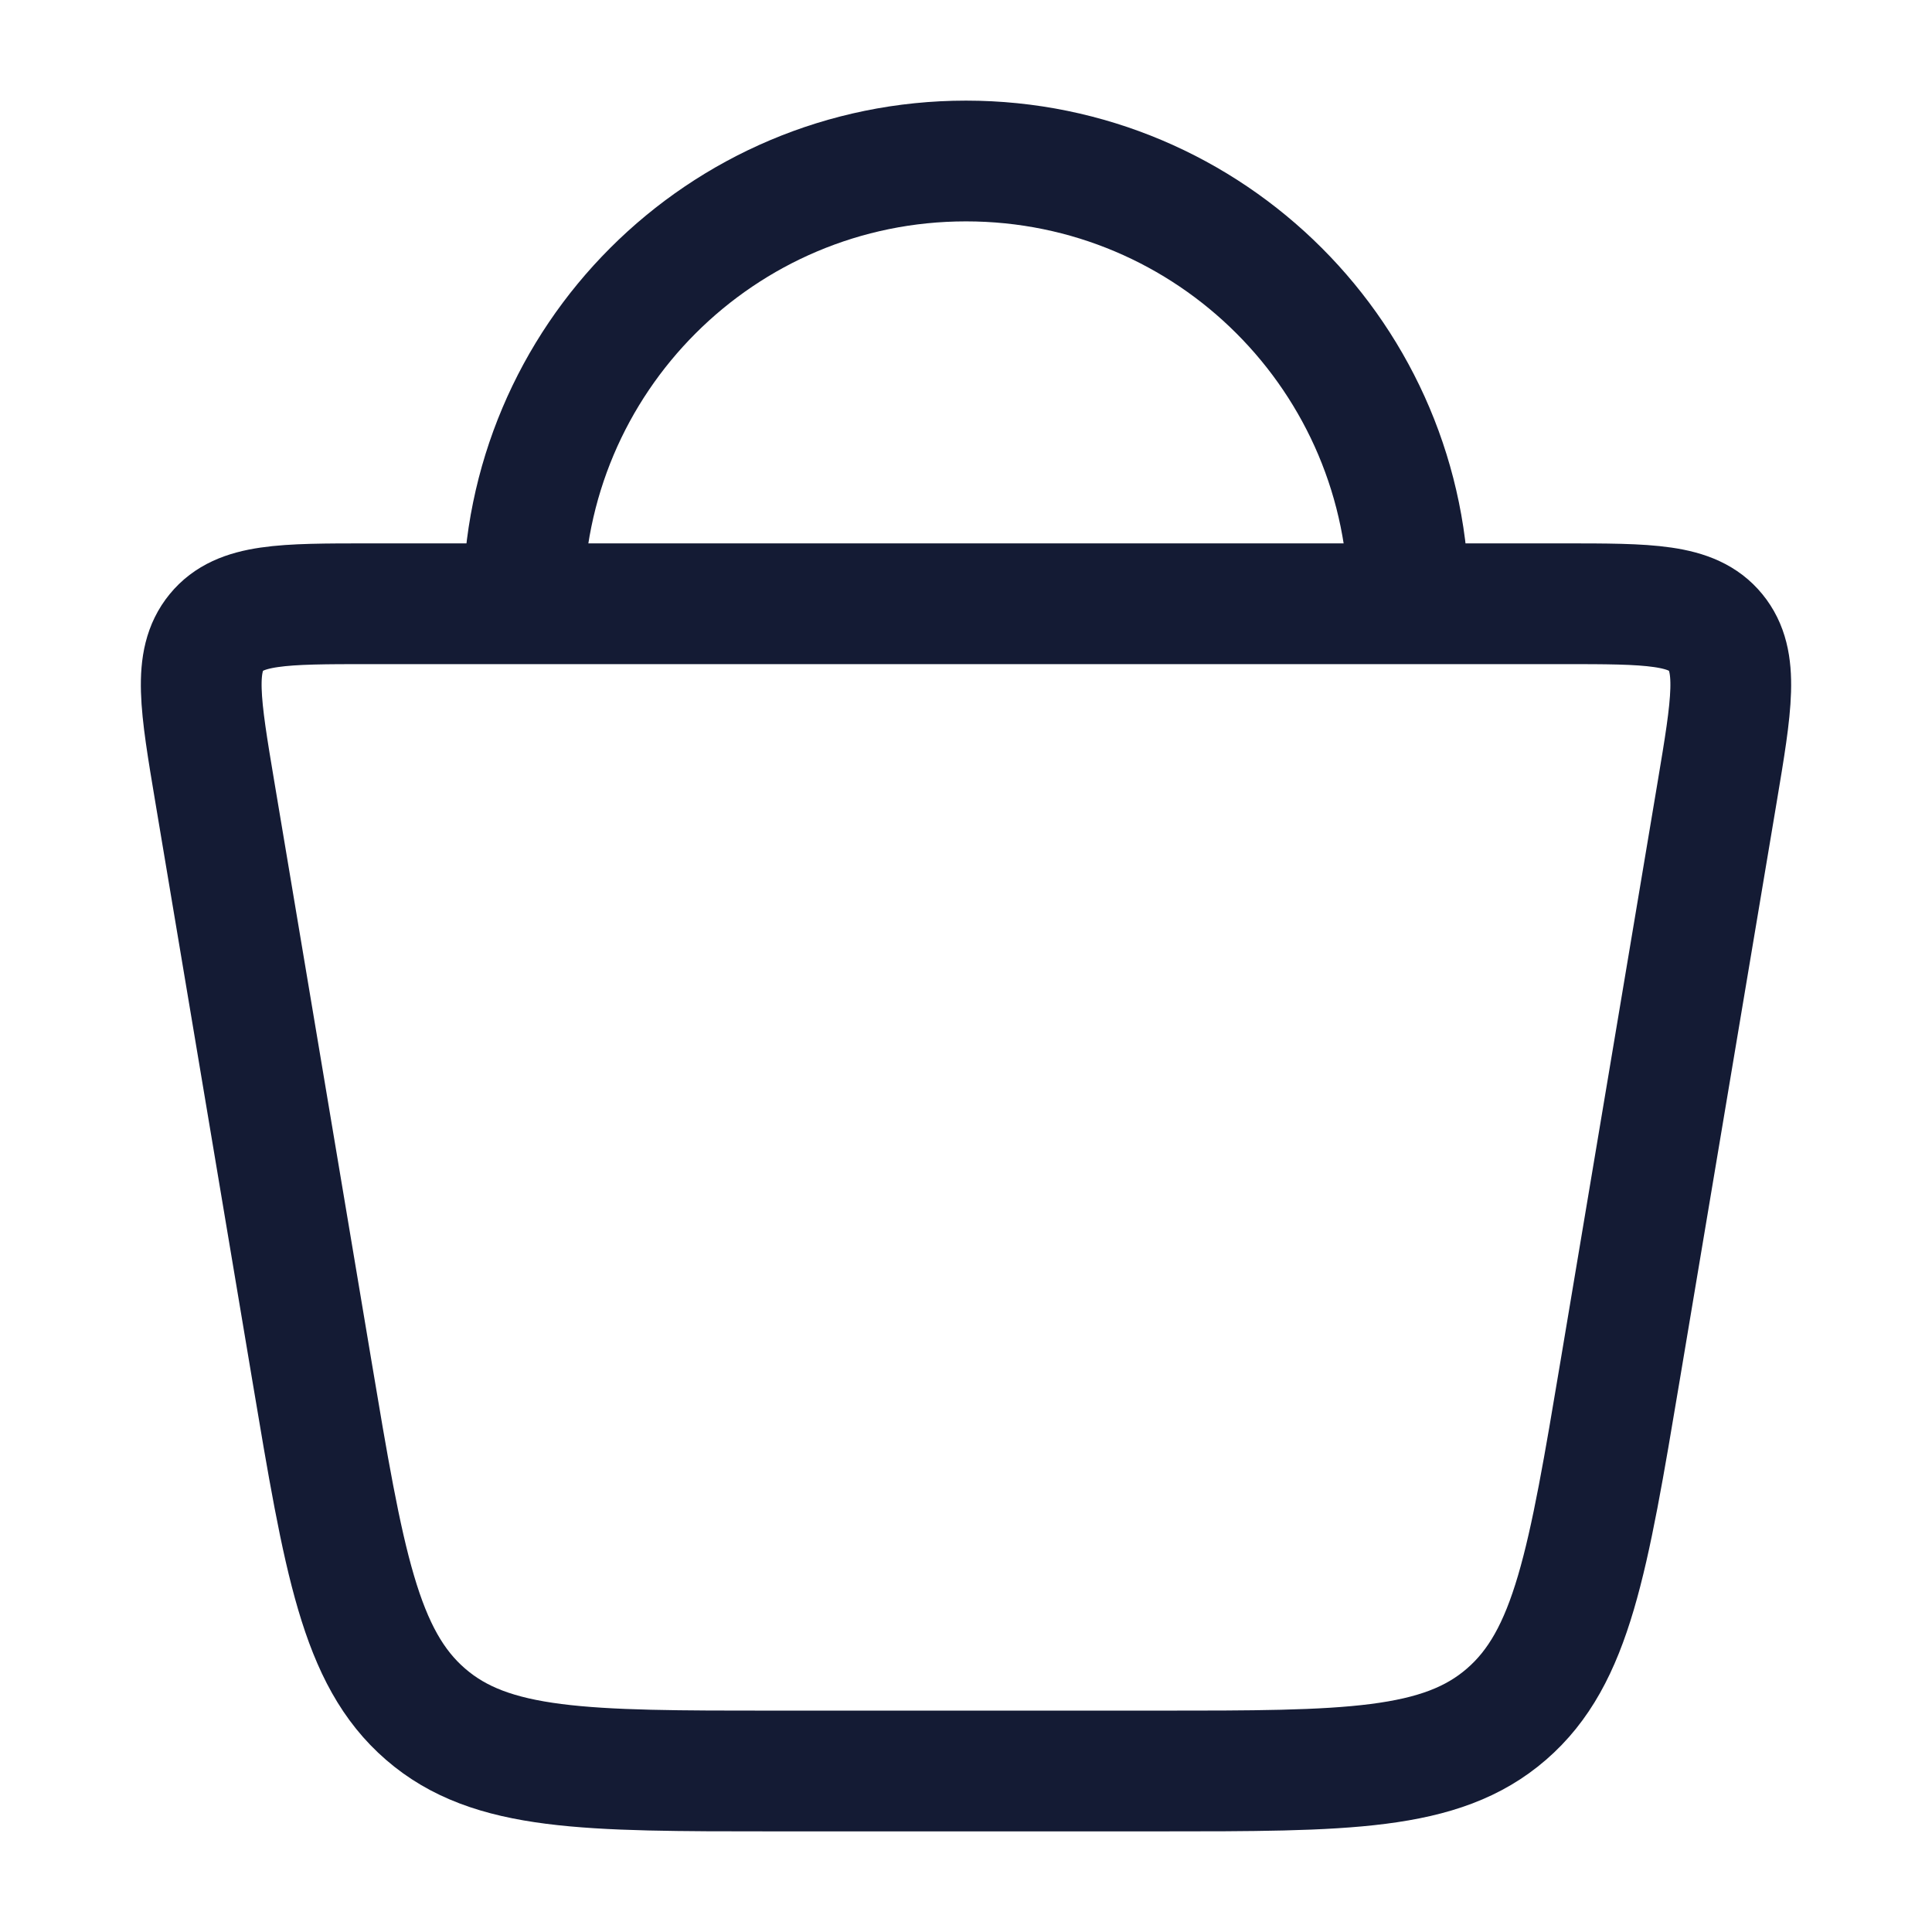
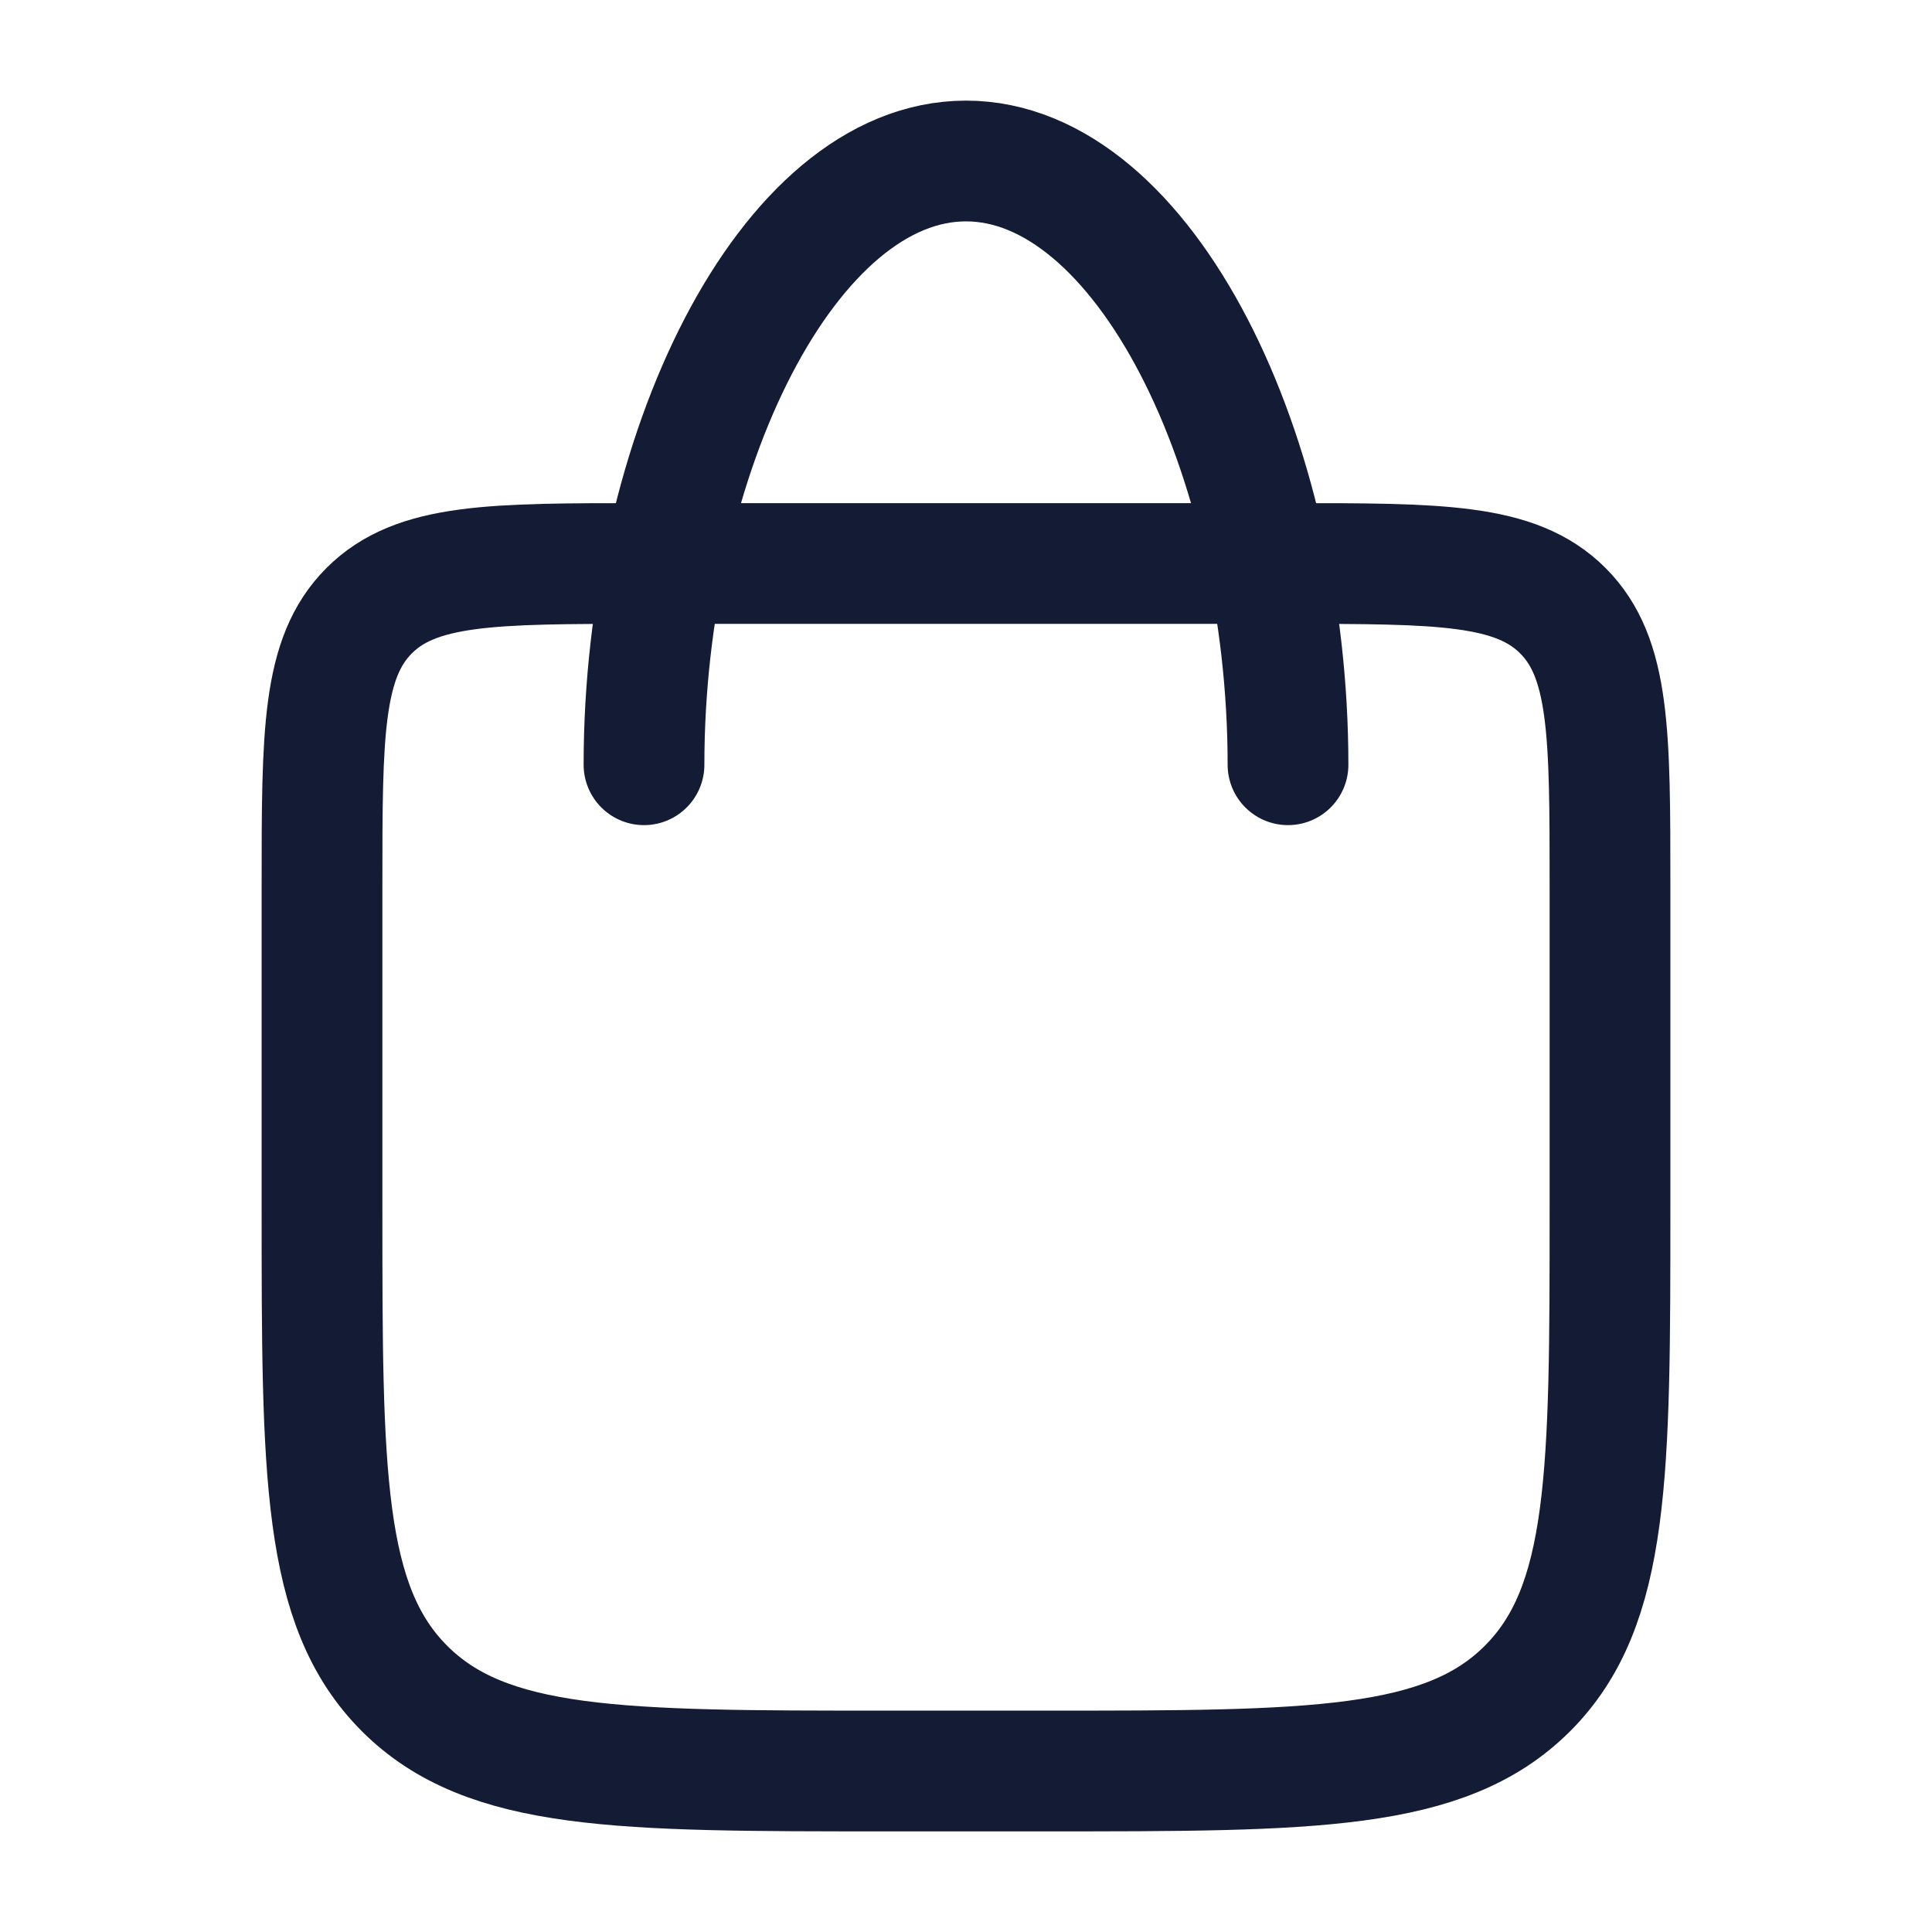
<svg xmlns="http://www.w3.org/2000/svg" width="24" height="24" viewBox="0 0 24 24" fill="none">
-   <path d="M3.873 17.019L2.669 9.84C2.487 8.754 2.396 8.212 2.688 7.856C2.979 7.5 3.515 7.5 4.586 7.5H19.414C20.485 7.5 21.021 7.5 21.312 7.856C21.604 8.212 21.513 8.754 21.331 9.84L20.127 17.019C19.728 19.399 19.529 20.589 18.714 21.294C17.9 22 16.726 22 14.378 22H9.622C7.274 22 6.1 22 5.286 21.294C4.471 20.589 4.272 19.399 3.873 17.019Z" stroke="#141B34" stroke-width="1.5" />
-   <path d="M17.5 7.5C17.5 4.462 15.038 2 12 2C8.962 2 6.5 4.462 6.5 7.5" stroke="#141B34" stroke-width="1.5" />
+   <path d="M8 7H16C17.886 7 18.828 7 19.414 7.586C20 8.172 20 9.114 20 11V15C20 18.3 20 19.95 18.975 20.975C17.95 22 16.3 22 13 22H11C7.7 22 6.05 22 5.025 20.975C4 19.95 4 18.3 4 15V11C4 9.114 4 8.172 4.586 7.586C5.172 7 6.114 7 8 7Z" stroke="#141B34" stroke-width="1.5" stroke-linecap="round" stroke-linejoin="round" />
+   <path d="M16 9.5C16 5.634 14.209 2 12 2C9.791 2 8 5.634 8 9.5" stroke="#141B34" stroke-width="1.5" stroke-linecap="round" stroke-linejoin="round" />
</svg>
